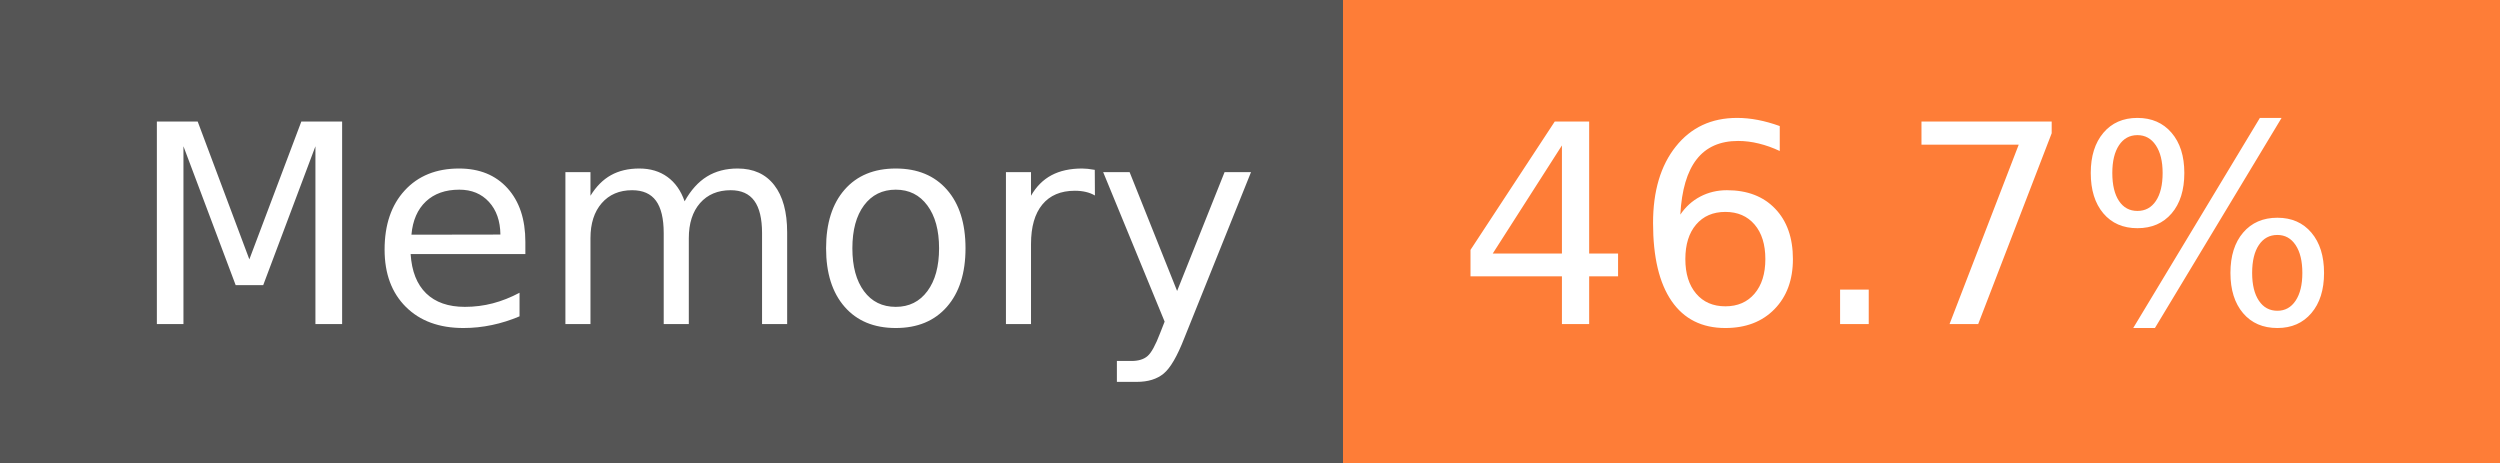
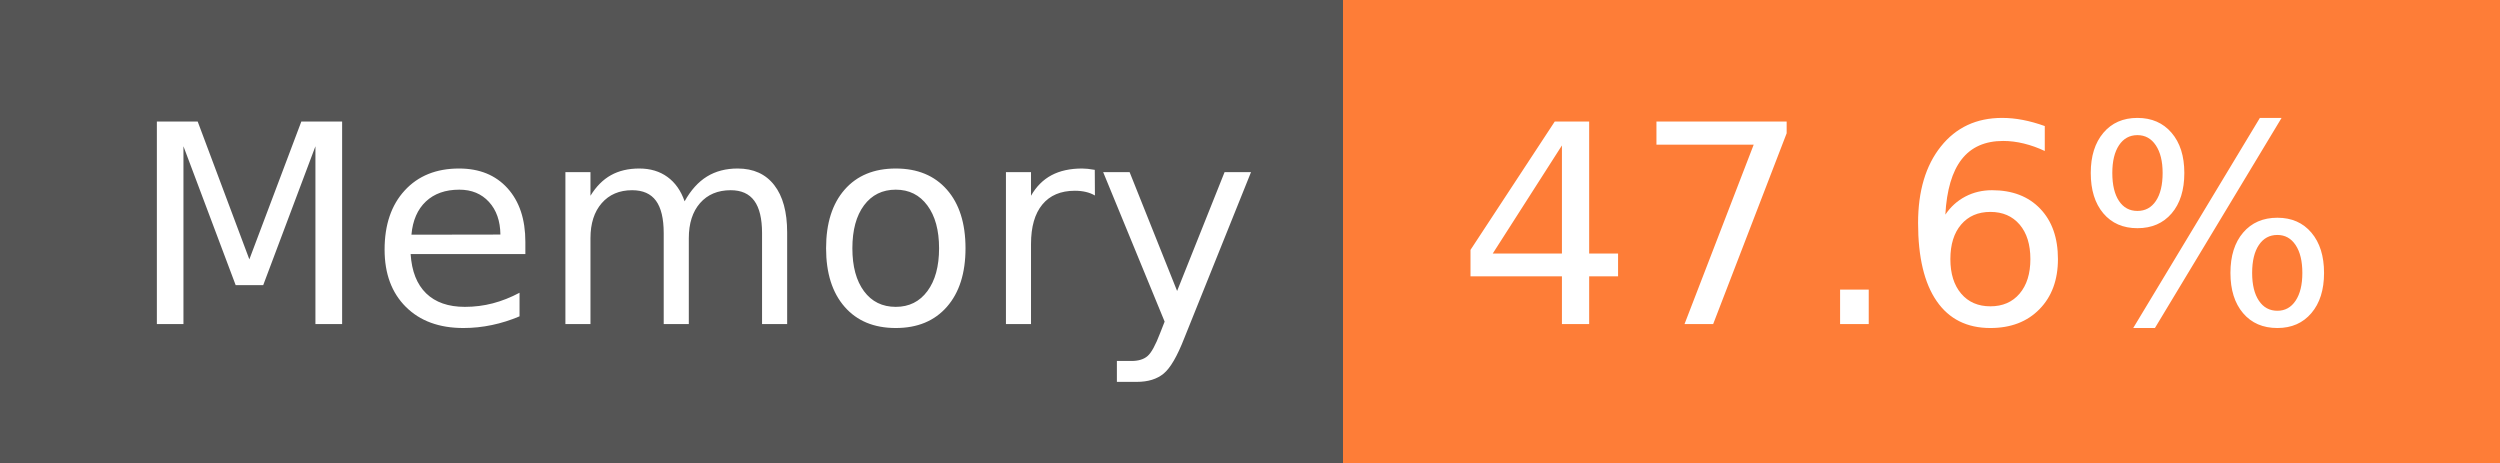
- <svg xmlns="http://www.w3.org/2000/svg" width="108" height="20" role="img" aria-label="Memory: 46.7%">
+ <svg xmlns="http://www.w3.org/2000/svg" width="108" height="20" role="img" aria-label="Memory: 47.6%">
  <g shape-rendering="crispEdges">
    <rect width="58" height="20" fill="#555" />
    <rect x="58" width="50" height="20" fill="#fe7d37" />
  </g>
  <g fill="#fff" text-anchor="middle" font-family="Verdana,Geneva,DejaVu Sans,sans-serif" text-rendering="geometricPrecision" font-size="120">
    <text x="300" y="140" transform="scale(.1)" fill="#fff" textLength="466">Memory</text>
-     <text x="820" y="140" transform="scale(.1)" fill="#fff" textLength="390">46.7%</text>
+     <text x="820" y="140" transform="scale(.1)" fill="#fff" textLength="390">47.6%</text>
  </g>
</svg>
